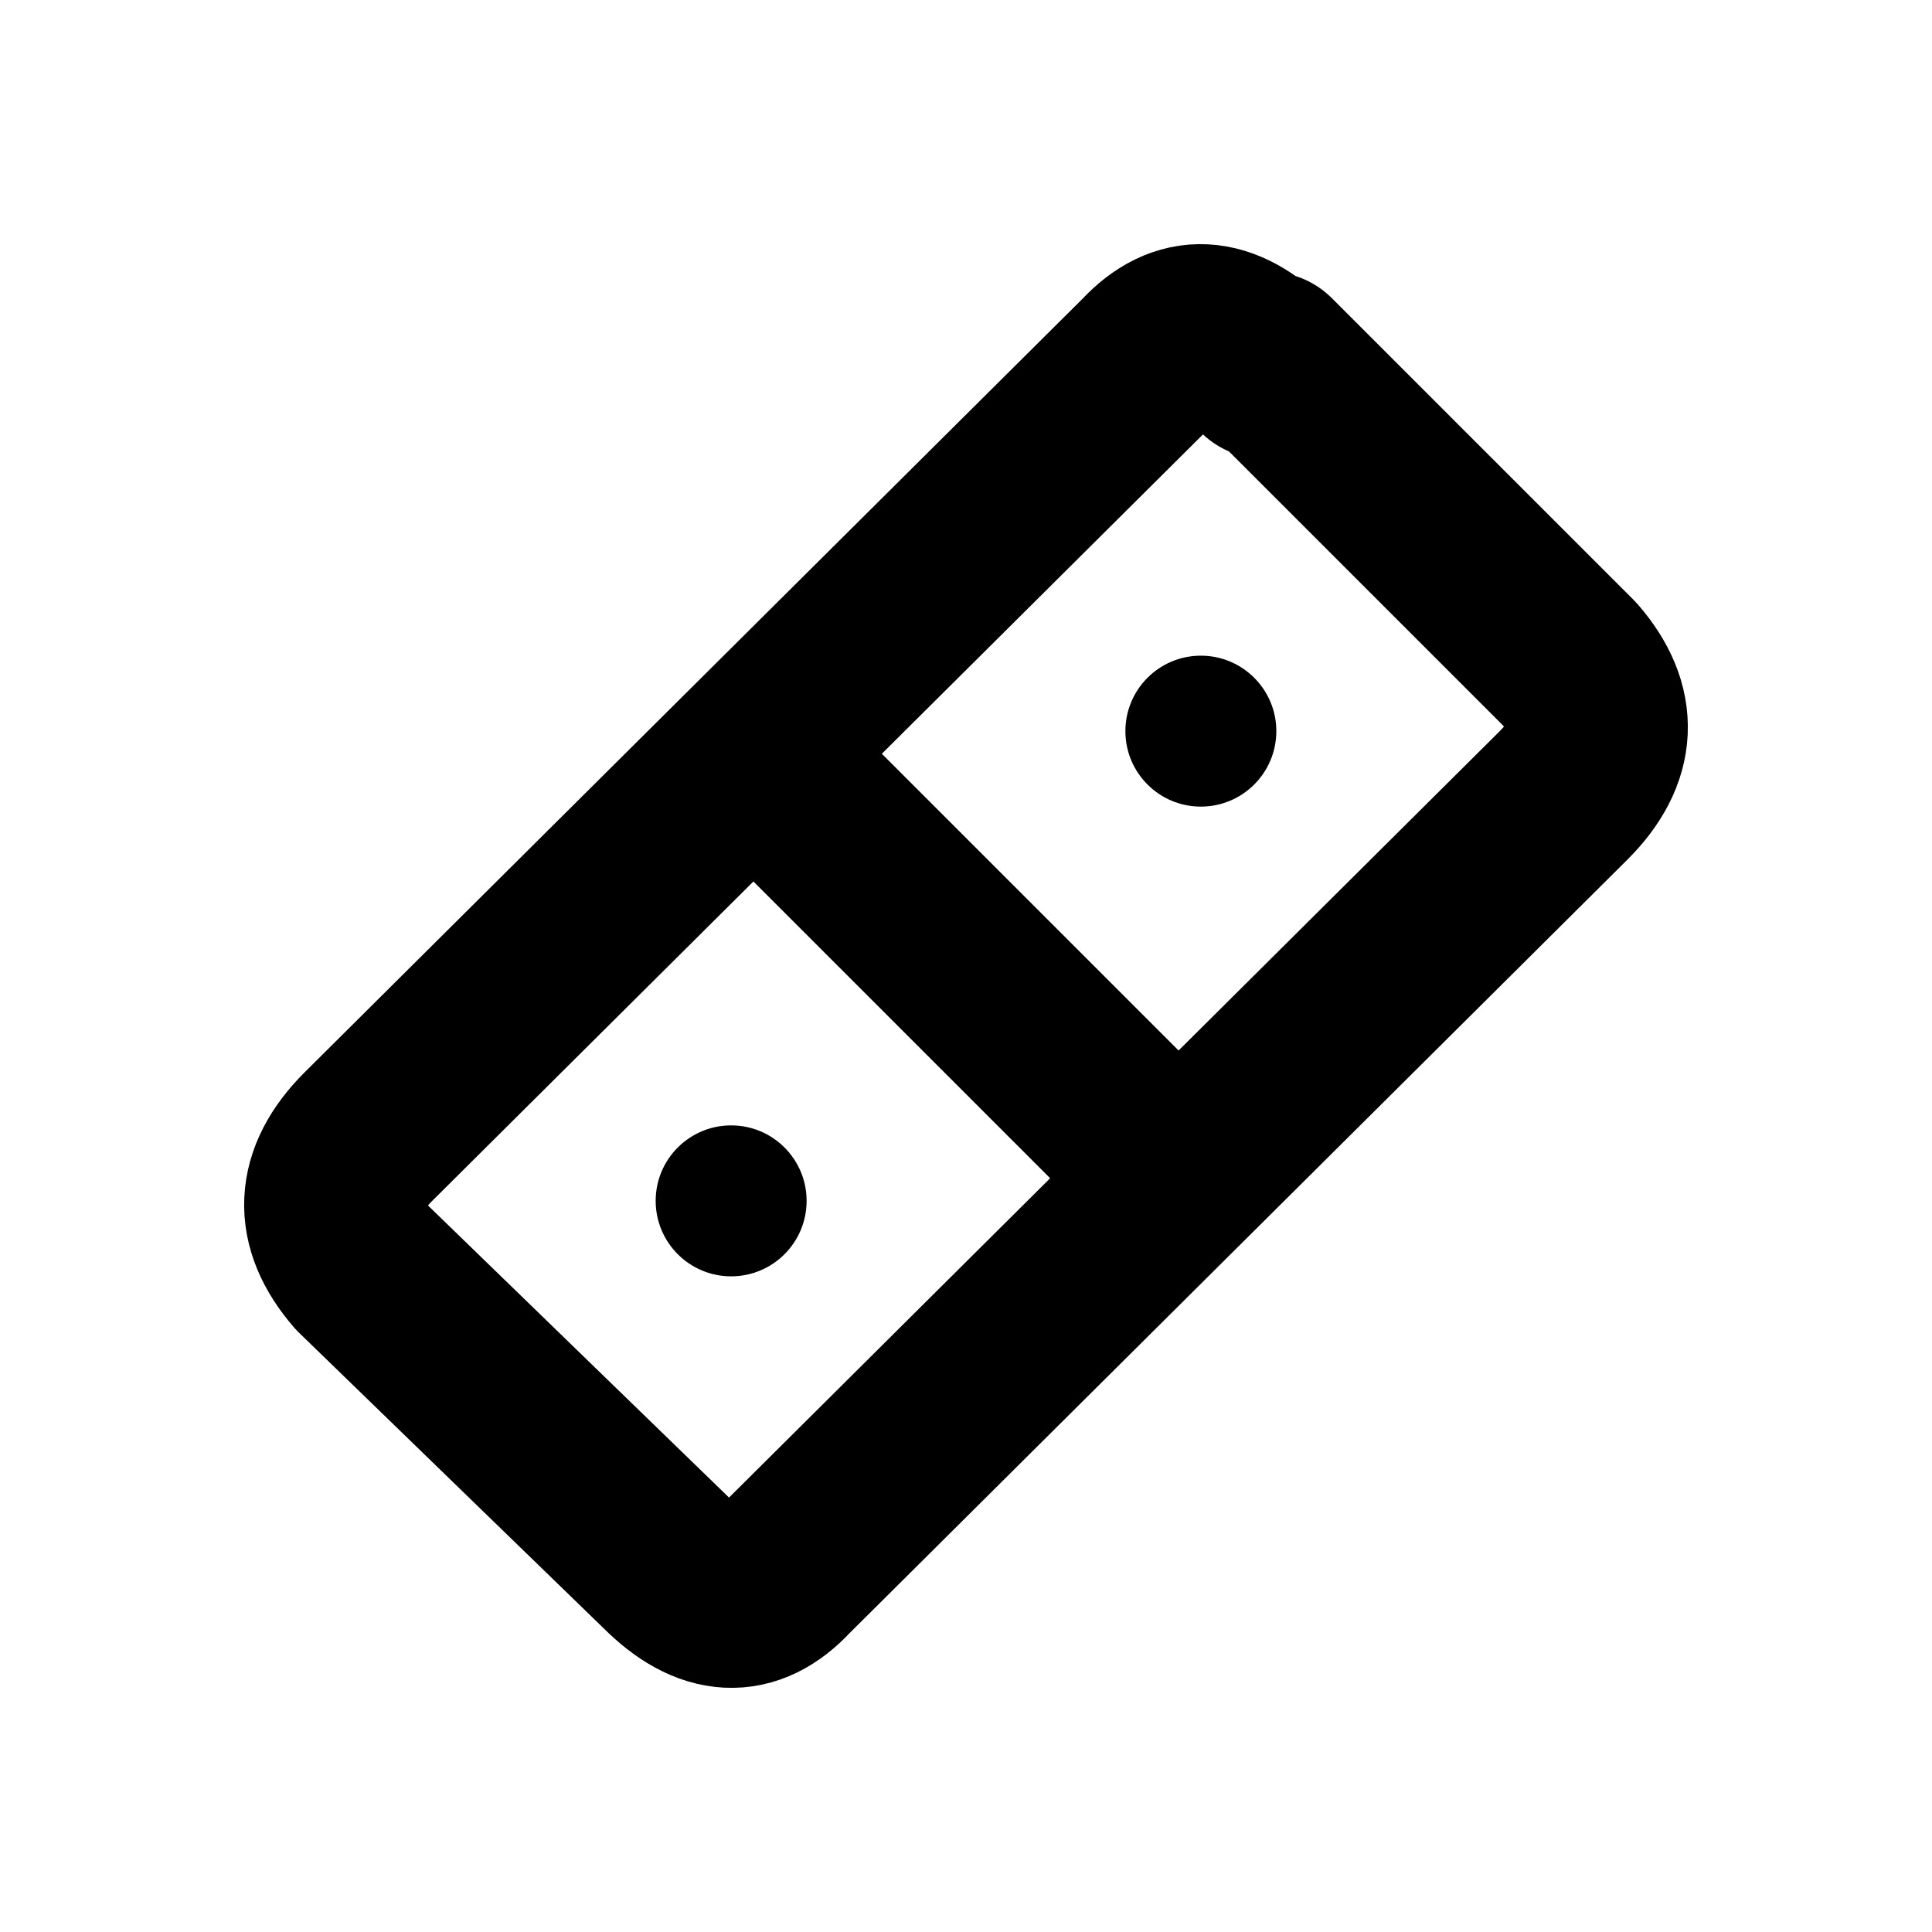
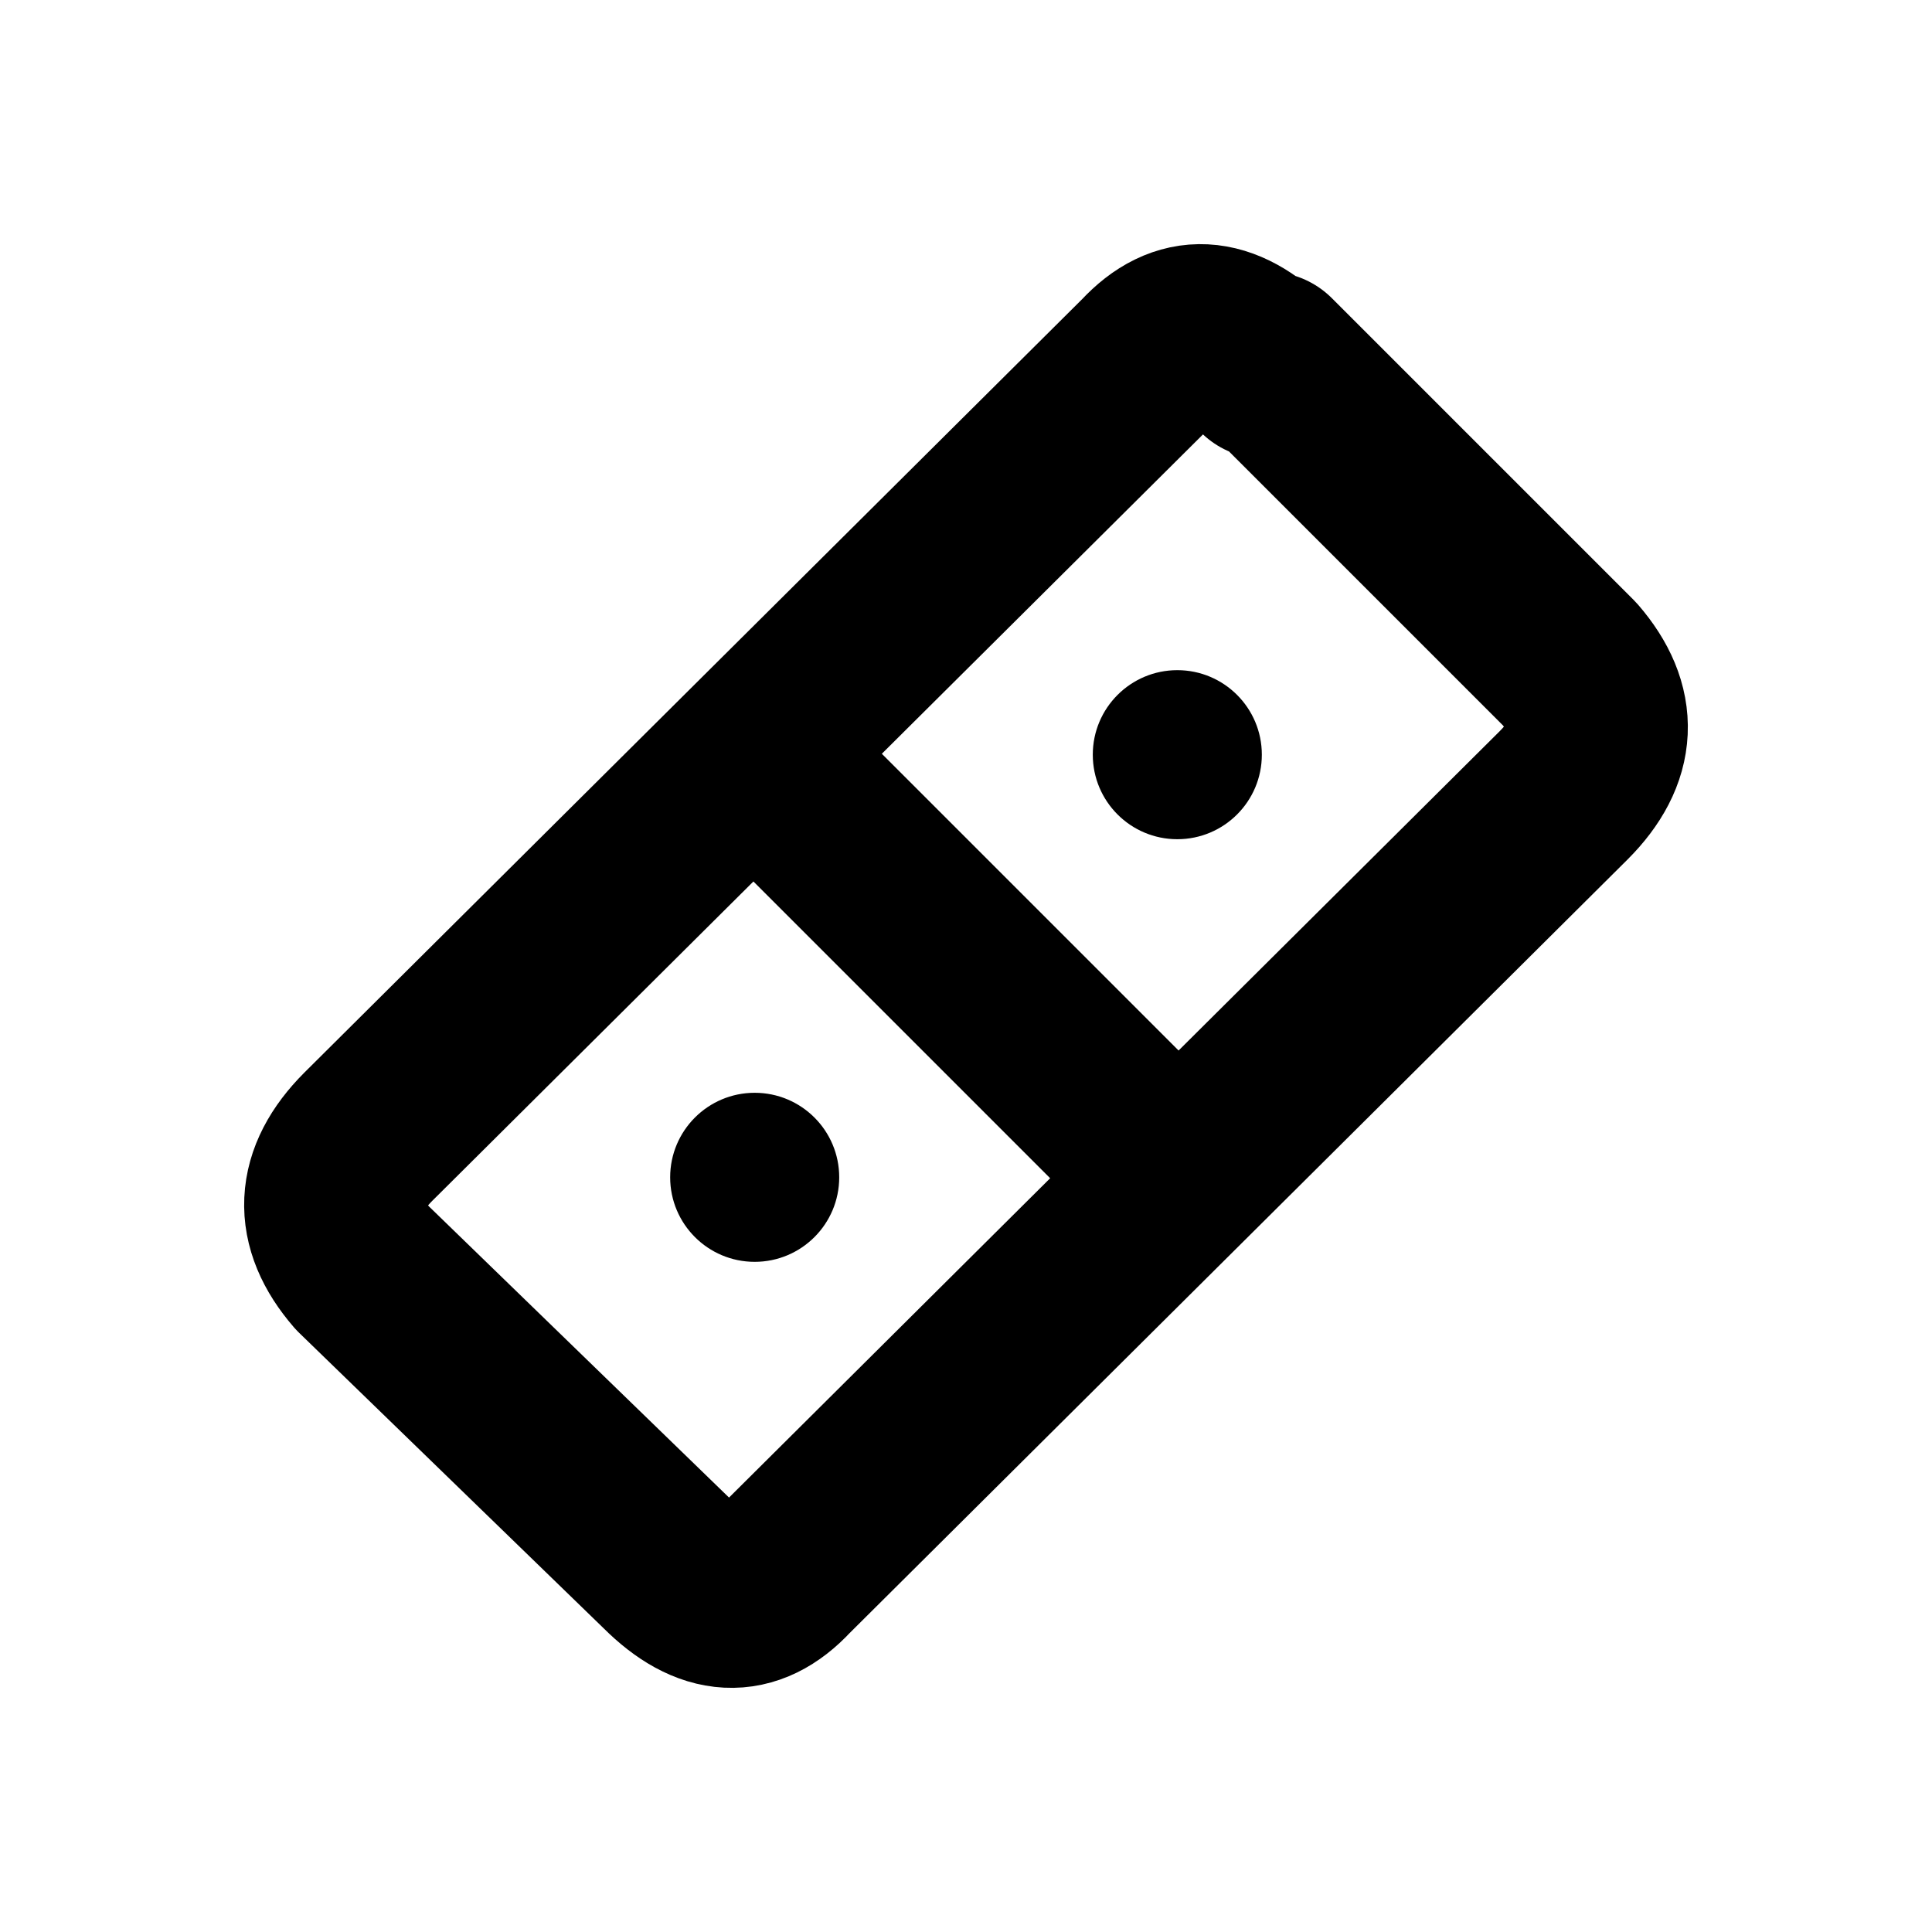
<svg xmlns="http://www.w3.org/2000/svg" width="16" height="16" viewBox="0 0 16 16" fill="none" stroke="currentColor" stroke-width="1.5" stroke-linecap="round" stroke-linejoin="round" aria-hidden="true" focusable="false">
  <path d="M10.5 3L13 5.5Q13.48 6.055 12.95 6.586L6.5 13Q6.055 13.48 5.525 12.95L3 10.5Q2.52 9.945 3.05 9.414L9.5 3Q9.945 2.52 10.475 3.05ZM6.25 6.25L9.75 9.75" />
-   <circle cx="9.945" cy="6.055" r="0.625" fill="currentColor" stroke="none" />
-   <circle cx="6.055" cy="9.945" r="0.625" fill="currentColor" stroke="none" />
+   <circle cx="9.75" cy="6.25" r="0.7" fill="currentColor" stroke="none" />
+   <circle cx="6.25" cy="9.75" r="0.7" fill="currentColor" stroke="none" />
</svg>
